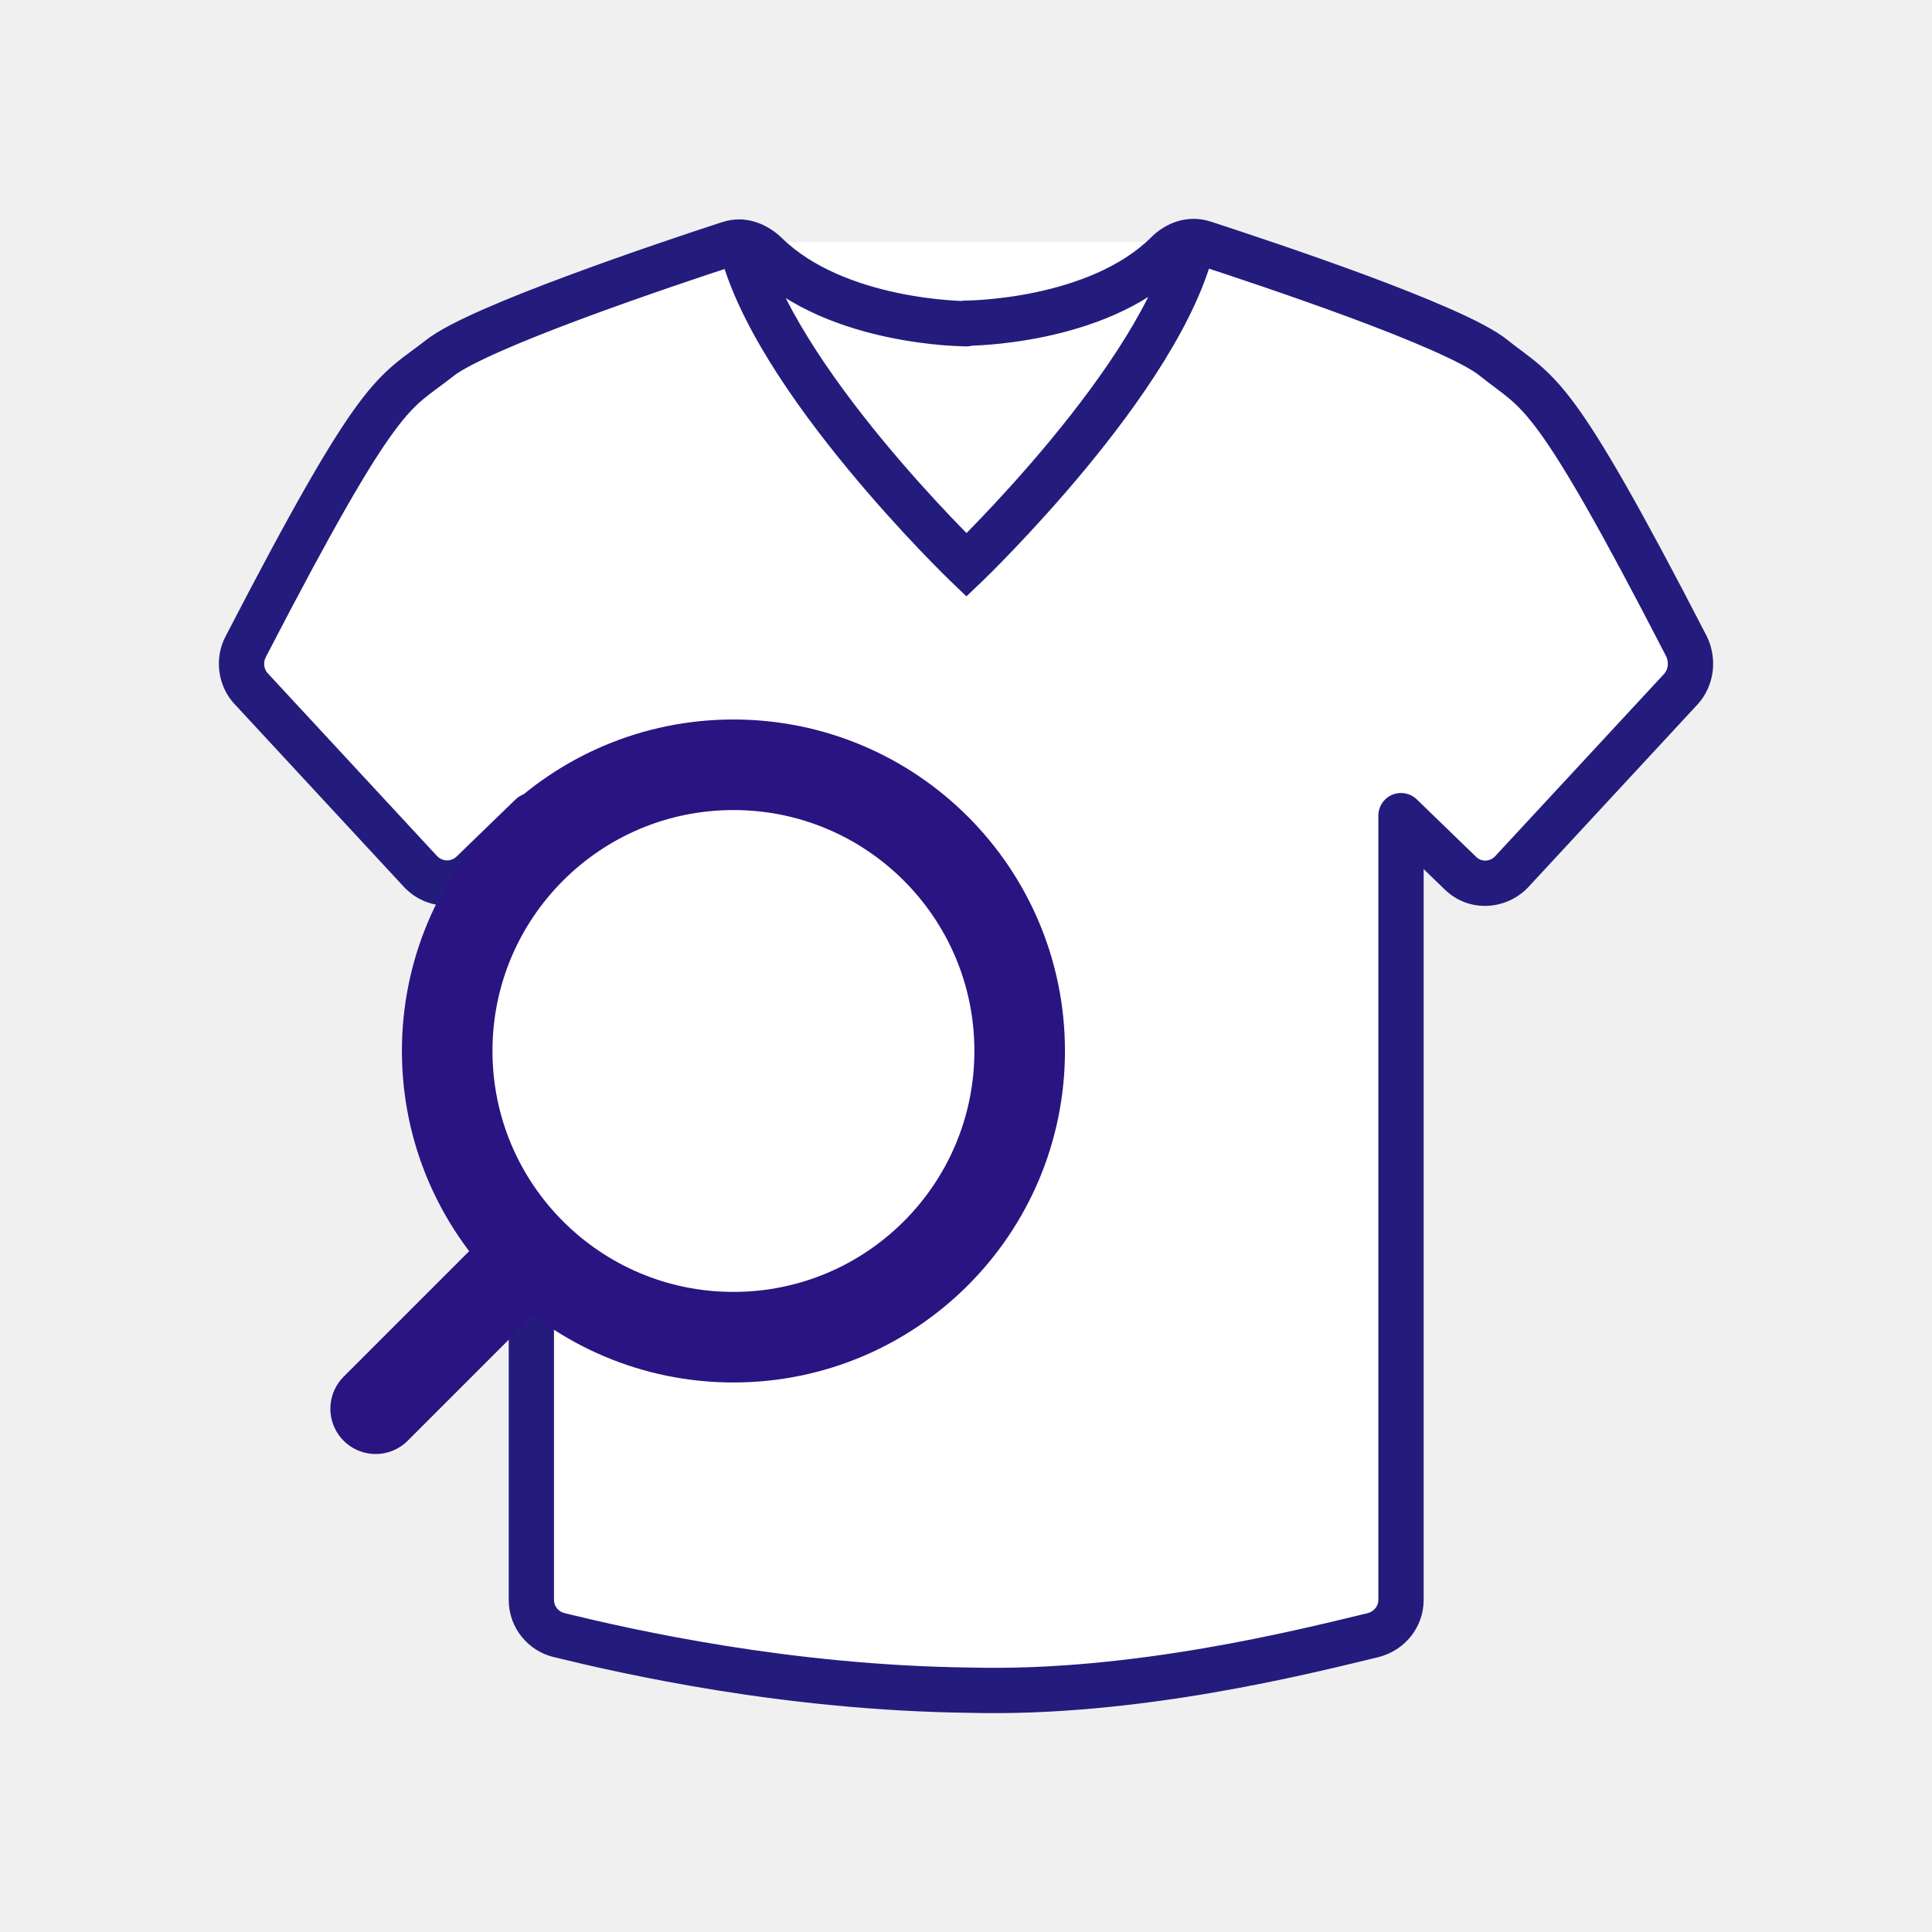
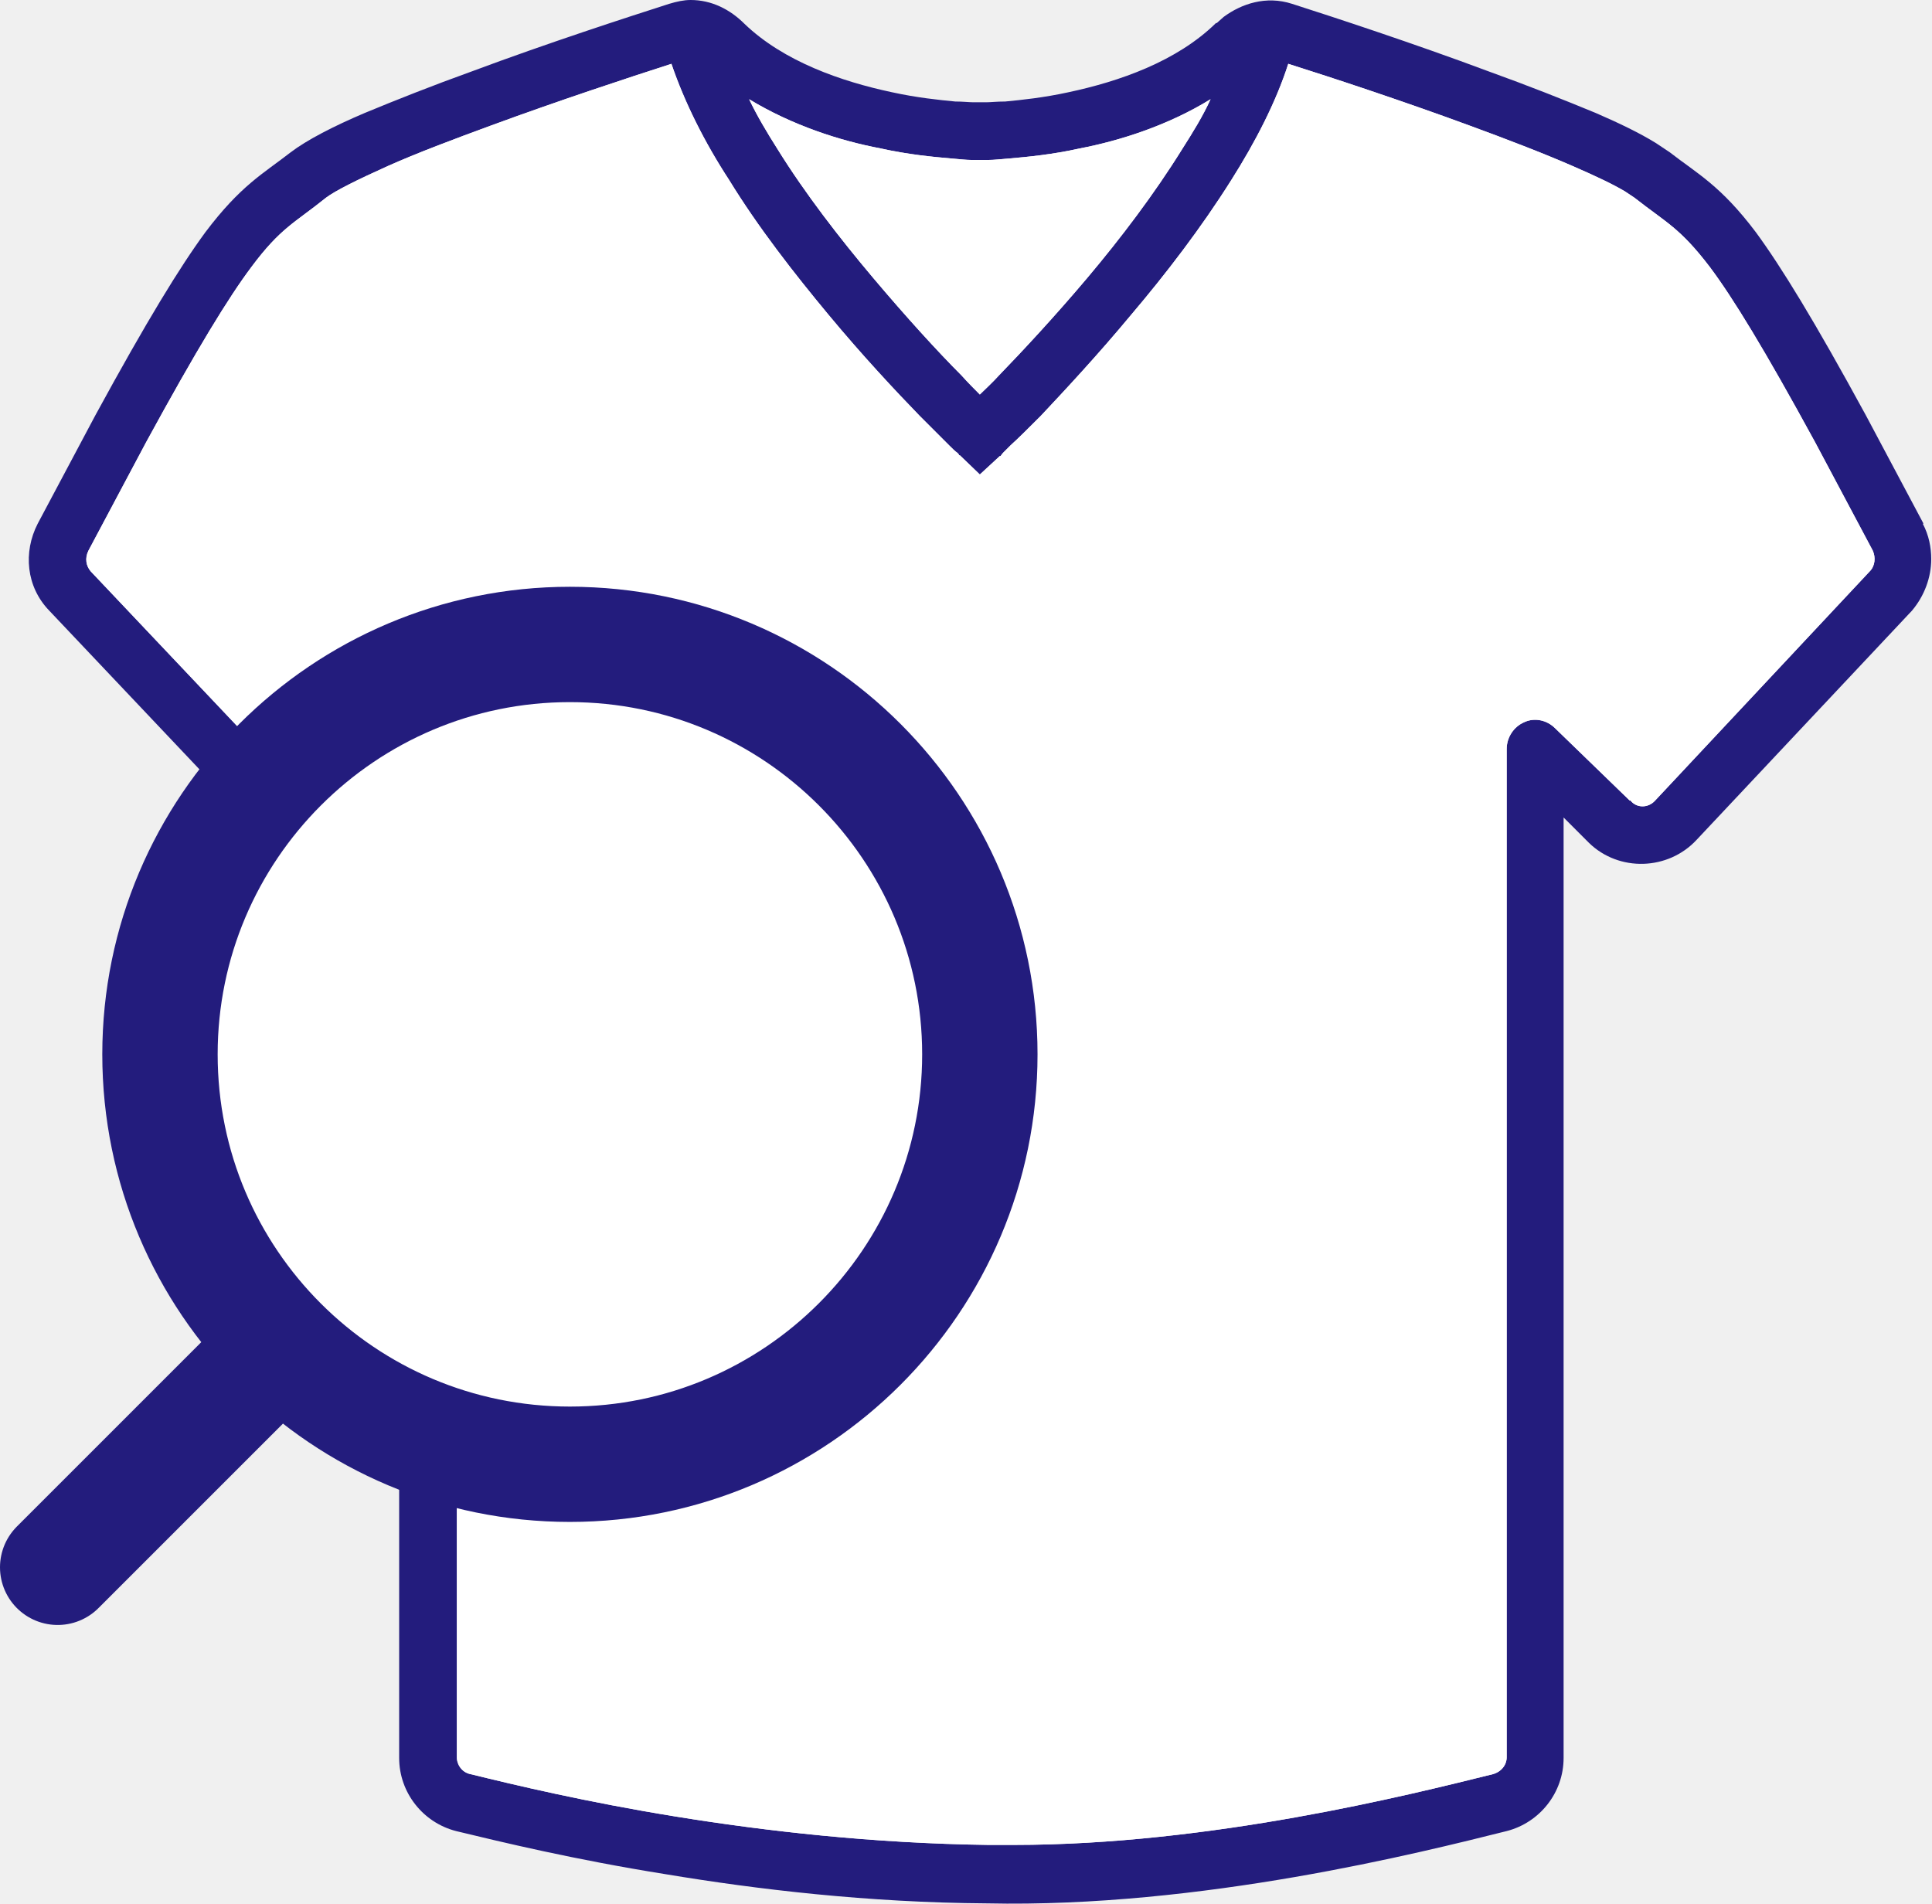
- <svg xmlns="http://www.w3.org/2000/svg" width="32" height="32" viewBox="0 0 32 32" fill="none">
-   <path d="M19.759 4.009C19.248 6.252 16.008 9.359 16.008 9.359C16.008 9.359 12.776 6.252 12.266 4.009" fill="white" />
-   <path d="M15.999 5.353C15.999 5.353 18.165 5.353 19.329 4.199C19.49 4.036 19.714 3.954 19.938 4.027C20.994 4.372 24.083 5.398 24.736 5.925C25.506 6.543 25.685 6.343 27.932 10.703C28.049 10.939 28.013 11.221 27.843 11.411L25.041 14.436C24.808 14.681 24.423 14.7 24.181 14.454L23.205 13.51V26.5C23.205 26.774 23.017 27.013 22.74 27.084C21.603 27.358 18.81 28.066 16.079 27.995C13.027 27.96 10.395 27.358 9.267 27.084C8.998 27.022 8.801 26.783 8.801 26.5V13.51L7.825 14.454C7.584 14.691 7.199 14.681 6.966 14.436L4.164 11.411C3.985 11.221 3.949 10.93 4.074 10.703C6.33 6.343 6.509 6.543 7.279 5.934C7.933 5.416 11.021 4.381 12.078 4.036C12.293 3.963 12.516 4.045 12.686 4.208C13.859 5.362 16.008 5.362 16.008 5.362L15.999 5.353Z" fill="white" />
-   <path d="M20.124 4.092C20.17 3.89 20.044 3.689 19.842 3.643C19.64 3.597 19.439 3.723 19.393 3.925L19.759 4.009L20.124 4.092ZM16.008 9.359L15.748 9.629L16.007 9.878L16.267 9.629L16.008 9.359ZM12.631 3.925C12.585 3.723 12.384 3.597 12.182 3.643C11.98 3.689 11.854 3.89 11.9 4.092L12.266 4.009L12.631 3.925ZM15.999 5.353V4.978C15.848 4.978 15.711 5.069 15.653 5.208C15.594 5.348 15.626 5.508 15.732 5.616L15.999 5.353ZM19.329 4.199L19.593 4.466L19.596 4.463L19.329 4.199ZM19.938 4.027L20.054 3.67L20.054 3.67L19.938 4.027ZM24.736 5.925L24.501 6.217L24.502 6.218L24.736 5.925ZM27.932 10.703L28.269 10.537L28.266 10.531L27.932 10.703ZM27.843 11.411L28.118 11.666L28.123 11.661L27.843 11.411ZM25.041 14.436L25.313 14.694L25.316 14.691L25.041 14.436ZM24.181 14.454L24.448 14.191L24.442 14.185L24.181 14.454ZM23.205 13.51L23.466 13.24C23.358 13.136 23.198 13.106 23.059 13.164C22.92 13.223 22.83 13.359 22.83 13.51H23.205ZM22.74 27.084L22.828 27.448L22.832 27.447L22.74 27.084ZM16.079 27.995L16.089 27.62L16.084 27.62L16.079 27.995ZM9.267 27.084L9.355 26.72L9.351 26.718L9.267 27.084ZM8.801 13.51H9.176C9.176 13.359 9.086 13.223 8.947 13.164C8.809 13.106 8.648 13.136 8.54 13.24L8.801 13.51ZM7.825 14.454L7.564 14.185L7.563 14.186L7.825 14.454ZM6.966 14.436L6.691 14.691L6.694 14.694L6.966 14.436ZM4.164 11.411L4.439 11.156L4.437 11.155L4.164 11.411ZM4.074 10.703L4.403 10.884L4.407 10.875L4.074 10.703ZM7.279 5.934L7.512 6.228L7.512 6.228L7.279 5.934ZM12.078 4.036L12.194 4.392L12.198 4.391L12.078 4.036ZM12.686 4.208L12.949 3.941L12.946 3.938L12.686 4.208ZM16.008 5.362V5.737C16.159 5.737 16.295 5.646 16.354 5.507C16.412 5.367 16.381 5.206 16.275 5.099L16.008 5.362ZM19.759 4.009L19.393 3.925C19.16 4.951 18.278 6.228 17.403 7.286C16.973 7.806 16.558 8.257 16.251 8.579C16.097 8.74 15.971 8.868 15.883 8.955C15.839 8.999 15.805 9.032 15.782 9.055C15.771 9.066 15.762 9.075 15.756 9.08C15.753 9.083 15.751 9.085 15.75 9.086C15.749 9.087 15.749 9.087 15.748 9.088C15.748 9.088 15.748 9.088 15.748 9.088C15.748 9.088 15.748 9.088 15.748 9.088C15.748 9.088 15.748 9.088 16.008 9.359C16.267 9.629 16.267 9.629 16.267 9.629C16.267 9.629 16.267 9.629 16.267 9.629C16.268 9.629 16.268 9.629 16.268 9.628C16.269 9.628 16.269 9.627 16.27 9.626C16.272 9.625 16.274 9.622 16.278 9.619C16.284 9.613 16.294 9.604 16.306 9.591C16.331 9.567 16.367 9.532 16.413 9.486C16.504 9.395 16.635 9.263 16.793 9.097C17.109 8.766 17.537 8.301 17.981 7.764C18.854 6.708 19.847 5.309 20.124 4.092L19.759 4.009ZM16.008 9.359C16.268 9.088 16.268 9.088 16.268 9.088C16.268 9.088 16.268 9.088 16.268 9.088C16.267 9.088 16.267 9.088 16.267 9.088C16.267 9.088 16.267 9.087 16.266 9.087C16.265 9.085 16.262 9.083 16.259 9.08C16.254 9.075 16.245 9.066 16.234 9.055C16.211 9.033 16.177 8.999 16.133 8.955C16.046 8.868 15.919 8.74 15.766 8.579C15.46 8.258 15.046 7.806 14.617 7.286C13.745 6.228 12.865 4.952 12.631 3.925L12.266 4.009L11.9 4.092C12.177 5.309 13.168 6.707 14.039 7.763C14.482 8.301 14.908 8.766 15.223 9.097C15.381 9.262 15.511 9.395 15.603 9.486C15.648 9.532 15.684 9.567 15.709 9.591C15.721 9.603 15.731 9.612 15.737 9.619C15.741 9.622 15.743 9.624 15.745 9.626C15.746 9.627 15.746 9.628 15.747 9.628C15.747 9.628 15.747 9.629 15.748 9.629C15.748 9.629 15.748 9.629 15.748 9.629C15.748 9.629 15.748 9.629 16.008 9.359ZM15.999 5.353C15.999 5.728 15.999 5.728 15.999 5.728C15.999 5.728 15.999 5.728 15.999 5.728C15.999 5.728 16 5.728 16 5.728C16 5.728 16.001 5.728 16.002 5.728C16.003 5.728 16.006 5.728 16.008 5.728C16.013 5.728 16.021 5.728 16.03 5.728C16.048 5.727 16.075 5.727 16.108 5.725C16.174 5.723 16.269 5.718 16.386 5.709C16.619 5.69 16.942 5.652 17.305 5.576C18.018 5.426 18.935 5.118 19.593 4.466L19.329 4.199L19.065 3.933C18.559 4.434 17.811 4.703 17.15 4.842C16.826 4.91 16.535 4.944 16.325 4.961C16.221 4.97 16.137 4.974 16.08 4.976C16.052 4.977 16.031 4.977 16.017 4.978C16.01 4.978 16.005 4.978 16.002 4.978C16 4.978 15.999 4.978 15.999 4.978C15.998 4.978 15.998 4.978 15.998 4.978C15.998 4.978 15.998 4.978 15.998 4.978C15.998 4.978 15.998 4.978 15.999 4.978C15.999 4.978 15.999 4.978 15.999 5.353ZM19.329 4.199L19.596 4.463C19.682 4.375 19.764 4.364 19.822 4.383L19.938 4.027L20.054 3.67C19.664 3.544 19.298 3.696 19.062 3.936L19.329 4.199ZM19.938 4.027L19.821 4.383C20.349 4.555 21.379 4.896 22.358 5.259C22.847 5.441 23.32 5.626 23.708 5.798C24.109 5.975 24.381 6.12 24.501 6.217L24.736 5.925L24.972 5.633C24.765 5.466 24.406 5.286 24.011 5.112C23.603 4.932 23.115 4.74 22.619 4.556C21.625 4.188 20.583 3.843 20.054 3.67L19.938 4.027ZM24.736 5.925L24.502 6.218C24.916 6.55 25.094 6.612 25.479 7.133C25.88 7.678 26.474 8.692 27.599 10.875L27.932 10.703L28.266 10.531C27.143 8.354 26.524 7.288 26.082 6.688C25.622 6.065 25.326 5.918 24.971 5.633L24.736 5.925ZM27.932 10.703L27.596 10.869C27.647 10.973 27.628 11.089 27.563 11.162L27.843 11.411L28.123 11.661C28.398 11.352 28.45 10.905 28.269 10.537L27.932 10.703ZM27.843 11.411L27.568 11.156L24.765 14.181L25.041 14.436L25.316 14.691L28.118 11.666L27.843 11.411ZM25.041 14.436L24.769 14.178C24.672 14.28 24.531 14.275 24.448 14.191L24.181 14.454L23.914 14.717C24.314 15.124 24.944 15.083 25.313 14.694L25.041 14.436ZM24.181 14.454L24.442 14.185L23.466 13.24L23.205 13.51L22.945 13.779L23.92 14.724L24.181 14.454ZM23.205 13.51H22.83V26.5H23.205H23.58V13.51H23.205ZM23.205 26.5H22.83C22.83 26.596 22.765 26.69 22.647 26.721L22.74 27.084L22.832 27.447C23.27 27.336 23.58 26.952 23.58 26.5H23.205ZM22.74 27.084L22.652 26.719C21.508 26.995 18.762 27.689 16.089 27.62L16.079 27.995L16.07 28.37C18.857 28.442 21.698 27.721 22.828 27.448L22.74 27.084ZM16.079 27.995L16.084 27.62C13.074 27.585 10.475 26.992 9.355 26.72L9.267 27.084L9.178 27.448C10.315 27.725 12.979 28.334 16.075 28.37L16.079 27.995ZM9.267 27.084L9.351 26.718C9.249 26.695 9.176 26.605 9.176 26.5H8.801H8.426C8.426 26.961 8.747 27.349 9.182 27.449L9.267 27.084ZM8.801 26.5H9.176V13.51H8.801H8.426V26.5H8.801ZM8.801 13.51L8.54 13.24L7.564 14.185L7.825 14.454L8.086 14.724L9.062 13.779L8.801 13.51ZM7.825 14.454L7.563 14.186C7.473 14.274 7.328 14.273 7.238 14.178L6.966 14.436L6.694 14.694C7.069 15.09 7.694 15.106 8.087 14.723L7.825 14.454ZM6.966 14.436L7.241 14.181L4.439 11.156L4.164 11.411L3.889 11.666L6.691 14.691L6.966 14.436ZM4.164 11.411L4.437 11.155C4.369 11.083 4.356 10.969 4.403 10.884L4.074 10.703L3.746 10.522C3.542 10.891 3.6 11.359 3.89 11.668L4.164 11.411ZM4.074 10.703L4.407 10.875C5.537 8.693 6.133 7.678 6.535 7.135C6.92 6.616 7.097 6.556 7.512 6.228L7.279 5.934L7.047 5.64C6.691 5.921 6.394 6.066 5.933 6.689C5.489 7.287 4.868 8.353 3.741 10.531L4.074 10.703ZM7.279 5.934L7.512 6.228C7.633 6.132 7.906 5.988 8.307 5.811C8.696 5.64 9.168 5.454 9.658 5.272C10.637 4.908 11.668 4.564 12.194 4.392L12.078 4.036L11.961 3.679C11.431 3.852 10.389 4.199 9.397 4.569C8.9 4.753 8.412 4.945 8.005 5.124C7.61 5.298 7.252 5.477 7.046 5.64L7.279 5.934ZM12.078 4.036L12.198 4.391C12.24 4.377 12.323 4.379 12.427 4.479L12.686 4.208L12.946 3.938C12.71 3.711 12.345 3.55 11.957 3.681L12.078 4.036ZM12.686 4.208L12.423 4.476C13.085 5.127 13.999 5.435 14.709 5.585C15.07 5.661 15.391 5.699 15.623 5.718C15.739 5.727 15.833 5.732 15.899 5.734C15.932 5.736 15.958 5.736 15.977 5.737C15.986 5.737 15.993 5.737 15.998 5.737C16.001 5.737 16.003 5.737 16.005 5.737C16.005 5.737 16.006 5.737 16.006 5.737C16.007 5.737 16.007 5.737 16.007 5.737C16.007 5.737 16.007 5.737 16.008 5.737C16.008 5.737 16.008 5.737 16.008 5.362C16.008 4.987 16.008 4.987 16.008 4.987C16.008 4.987 16.008 4.987 16.008 4.987C16.008 4.987 16.008 4.987 16.008 4.987C16.008 4.987 16.008 4.987 16.008 4.987C16.007 4.987 16.006 4.987 16.005 4.987C16.002 4.987 15.997 4.987 15.99 4.987C15.976 4.986 15.955 4.986 15.927 4.985C15.871 4.983 15.788 4.979 15.684 4.97C15.476 4.953 15.187 4.919 14.864 4.851C14.207 4.712 13.46 4.444 12.949 3.941L12.686 4.208ZM16.008 5.362L16.275 5.099L16.266 5.09L15.999 5.353L15.732 5.616L15.741 5.625L16.008 5.362Z" fill="#231C7D" />
-   <path d="M12.148 22.148C9.53 22.148 7.407 20.026 7.407 17.407C7.407 14.789 9.53 12.667 12.148 12.667C14.766 12.667 16.889 14.789 16.889 17.407C16.889 20.026 14.766 22.148 12.148 22.148Z" fill="white" />
-   <path d="M6.222 23.333L8.77 20.785Z" fill="white" />
-   <path d="M6.222 23.333L8.77 20.785M7.407 17.407C7.407 20.026 9.53 22.148 12.148 22.148C14.766 22.148 16.889 20.026 16.889 17.407C16.889 14.789 14.766 12.667 12.148 12.667C9.53 12.667 7.407 14.789 7.407 17.407Z" stroke="#291482" stroke-width="1.5" stroke-linecap="round" stroke-linejoin="round" />
+ <svg xmlns="http://www.w3.org/2000/svg" id="Layer_1" data-name="Layer 1" viewBox="0 0 25.12 24.75">
+   <defs>
+     <style>
+       .cls-1 {
+         fill: #231c7d;
+       }
+ 
+       .cls-2 {
+         fill: none;
+         stroke: #231c7d;
+         stroke-linecap: round;
+         stroke-linejoin: round;
+         stroke-width: 1.5px;
+       }
+ 
+       .cls-3 {
+         fill: #fff;
+       }
+     </style>
+   </defs>
+   <path class="cls-1" d="M25.01,6.81l-.75-1.41c-.67-1.23-1.1-1.93-1.43-2.38-.46-.61-.76-.76-1.12-1.04l-.18-.12c-.21-.13-.48-.26-.78-.39-.41-.17-.89-.36-1.39-.54-.99-.37-2.03-.71-2.56-.88-.34-.11-.66,0-.89.17l-.09.08h-.01c-.51.5-1.26.76-1.92.9-.32.07-.61.1-.82.12-.11,0-.19.01-.25.01h-.16c-.06,0-.14-.01-.24-.01-.21-.02-.5-.05-.82-.12-.66-.14-1.41-.4-1.92-.89-.19-.19-.43-.31-.7-.31-.09,0-.18.02-.28.05-.53.17-1.58.51-2.57.88-.5.18-.98.37-1.39.54-.4.17-.75.35-.96.51-.36.28-.65.43-1.11,1.04-.33.45-.76,1.15-1.43,2.38l-.75,1.41c-.19.37-.15.82.15,1.13l2.82,2.98h0c.19.21.45.31.71.31s.49-.09.68-.27l.34-.33v12.23c0,.45.31.84.74.95.58.14,1.53.37,2.72.56,1.2.2,2.64.37,4.18.38,2.79.06,5.64-.66,6.76-.94h0c.43-.11.74-.5.74-.95v-12.23l.33.33c.39.38,1.03.36,1.4-.04l2.8-2.98c.16-.19.25-.43.25-.67,0-.15-.03-.31-.11-.46ZM11.45,1.93c.36.08.68.11.91.13.11.01.21.02.27.02h.22c.07,0,.16-.01.28-.02.23-.02.55-.05.91-.13.52-.1,1.15-.3,1.7-.64-.1.22-.23.43-.37.65-.36.58-.8,1.16-1.23,1.67s-.85.96-1.15,1.27c-.09.1-.18.18-.25.25-.07-.07-.15-.15-.24-.25-.31-.31-.72-.76-1.15-1.27-.43-.51-.88-1.09-1.24-1.67-.14-.22-.27-.44-.37-.65.56.34,1.18.54,1.71.64ZM24.31,7.43l-2.79,2.98c-.09.1-.24.1-.32,0h-.01l-.97-.94c-.11-.11-.27-.14-.4-.08-.14.06-.23.2-.23.35v13.11c0,.1-.07.19-.18.22-1.09.27-3.67.92-6.23.92h-.33c-1.5-.02-2.9-.18-4.07-.37-1.17-.19-2.09-.41-2.66-.55-.11-.02-.18-.12-.18-.22v-13.11c0-.15-.09-.29-.23-.35-.14-.06-.3-.03-.41.08l-.97.94c-.09.08-.24.08-.33,0l-2.82-2.98c-.06-.07-.08-.17-.03-.27l.75-1.41c.66-1.21,1.07-1.88,1.37-2.28.38-.51.56-.57.97-.9.12-.09.4-.23.8-.41.38-.17.86-.35,1.35-.53.87-.32,1.78-.62,2.34-.8.17.5.43,1.02.75,1.51.38.62.85,1.22,1.29,1.75.44.53.87.99,1.19,1.32.16.16.29.29.38.38.04.04.08.08.11.1.01.01.02.02.02.03h.01s.26.25.26.25l.26-.24h.01s.02-.03.03-.04l.1-.1c.1-.09.23-.22.39-.38.31-.33.74-.79,1.18-1.32.45-.53.91-1.13,1.3-1.75.31-.49.58-1.01.74-1.51.57.18,1.48.48,2.35.8.49.18.96.36,1.35.53.3.13.53.24.68.33l.12.08c.42.33.59.39.98.9.3.4.71,1.07,1.37,2.28l.75,1.41c.04.09.03.2-.04.27Z" />
+   <path class="cls-3" d="M24.31,7.43l-2.79,2.98c-.09.1-.24.1-.32,0h-.01l-.97-.94c-.11-.11-.27-.14-.4-.08-.14.06-.23.2-.23.35v13.11c0,.1-.07.19-.18.22-1.09.27-3.67.92-6.23.92h-.33c-1.5-.02-2.9-.18-4.07-.37-1.17-.19-2.09-.41-2.66-.55-.11-.02-.18-.12-.18-.22v-13.11c0-.15-.09-.29-.23-.35-.14-.06-.3-.03-.41.08l-.97.94c-.09.08-.24.08-.33,0l-2.82-2.98c-.06-.07-.08-.17-.03-.27l.75-1.41c.66-1.21,1.07-1.88,1.37-2.28.38-.51.56-.57.97-.9.12-.09.4-.23.8-.41.38-.17.86-.35,1.35-.53.87-.32,1.78-.62,2.34-.8.17.5.43,1.02.75,1.51.38.62.85,1.22,1.29,1.75.44.53.87.99,1.19,1.32.16.16.29.29.38.38.04.04.08.08.11.1.01.01.02.02.02.03h.01s.26.25.26.25l.26-.24h.01s.02-.03.03-.04l.1-.1c.1-.09.23-.22.39-.38.31-.33.74-.79,1.18-1.32.45-.53.91-1.13,1.3-1.75.31-.49.58-1.01.74-1.51.57.18,1.48.48,2.35.8.49.18.96.36,1.35.53.3.13.53.24.68.33l.12.08c.42.33.59.39.98.9.3.4.71,1.07,1.37,2.28l.75,1.41c.04.09.03.2-.04.27Z" />
+   <path class="cls-3" d="M15.74,1.29c-.1.22-.23.43-.37.65-.36.58-.8,1.16-1.23,1.67s-.85.96-1.15,1.27c-.09.1-.18.18-.25.25-.07-.07-.15-.15-.24-.25-.31-.31-.72-.76-1.15-1.27-.43-.51-.88-1.09-1.24-1.67-.14-.22-.27-.44-.37-.65.56.34,1.18.54,1.71.64.36.08.68.11.91.13.11.01.21.02.27.02h.22c.07,0,.16-.01.28-.02.23-.02.55-.05.91-.13.52-.1,1.15-.3,1.7-.64Z" />
+   <path class="cls-3" d="M7.42,19.05c-2.95,0-5.33-2.39-5.33-5.33s2.39-5.33,5.33-5.33,5.33,2.39,5.33,5.33-2.39,5.33-5.33,5.33Z" />
+   <path class="cls-3" d="M.75,20.38l2.87-2.87-2.87,2.87Z" />
+   <path class="cls-2" d="M.75,20.38l2.87-2.87M2.08,13.71c0,2.95,2.39,5.33,5.33,5.33s5.33-2.39,5.33-5.33-2.39-5.33-5.33-5.33-5.33,2.39-5.33,5.33Z" />
</svg>
